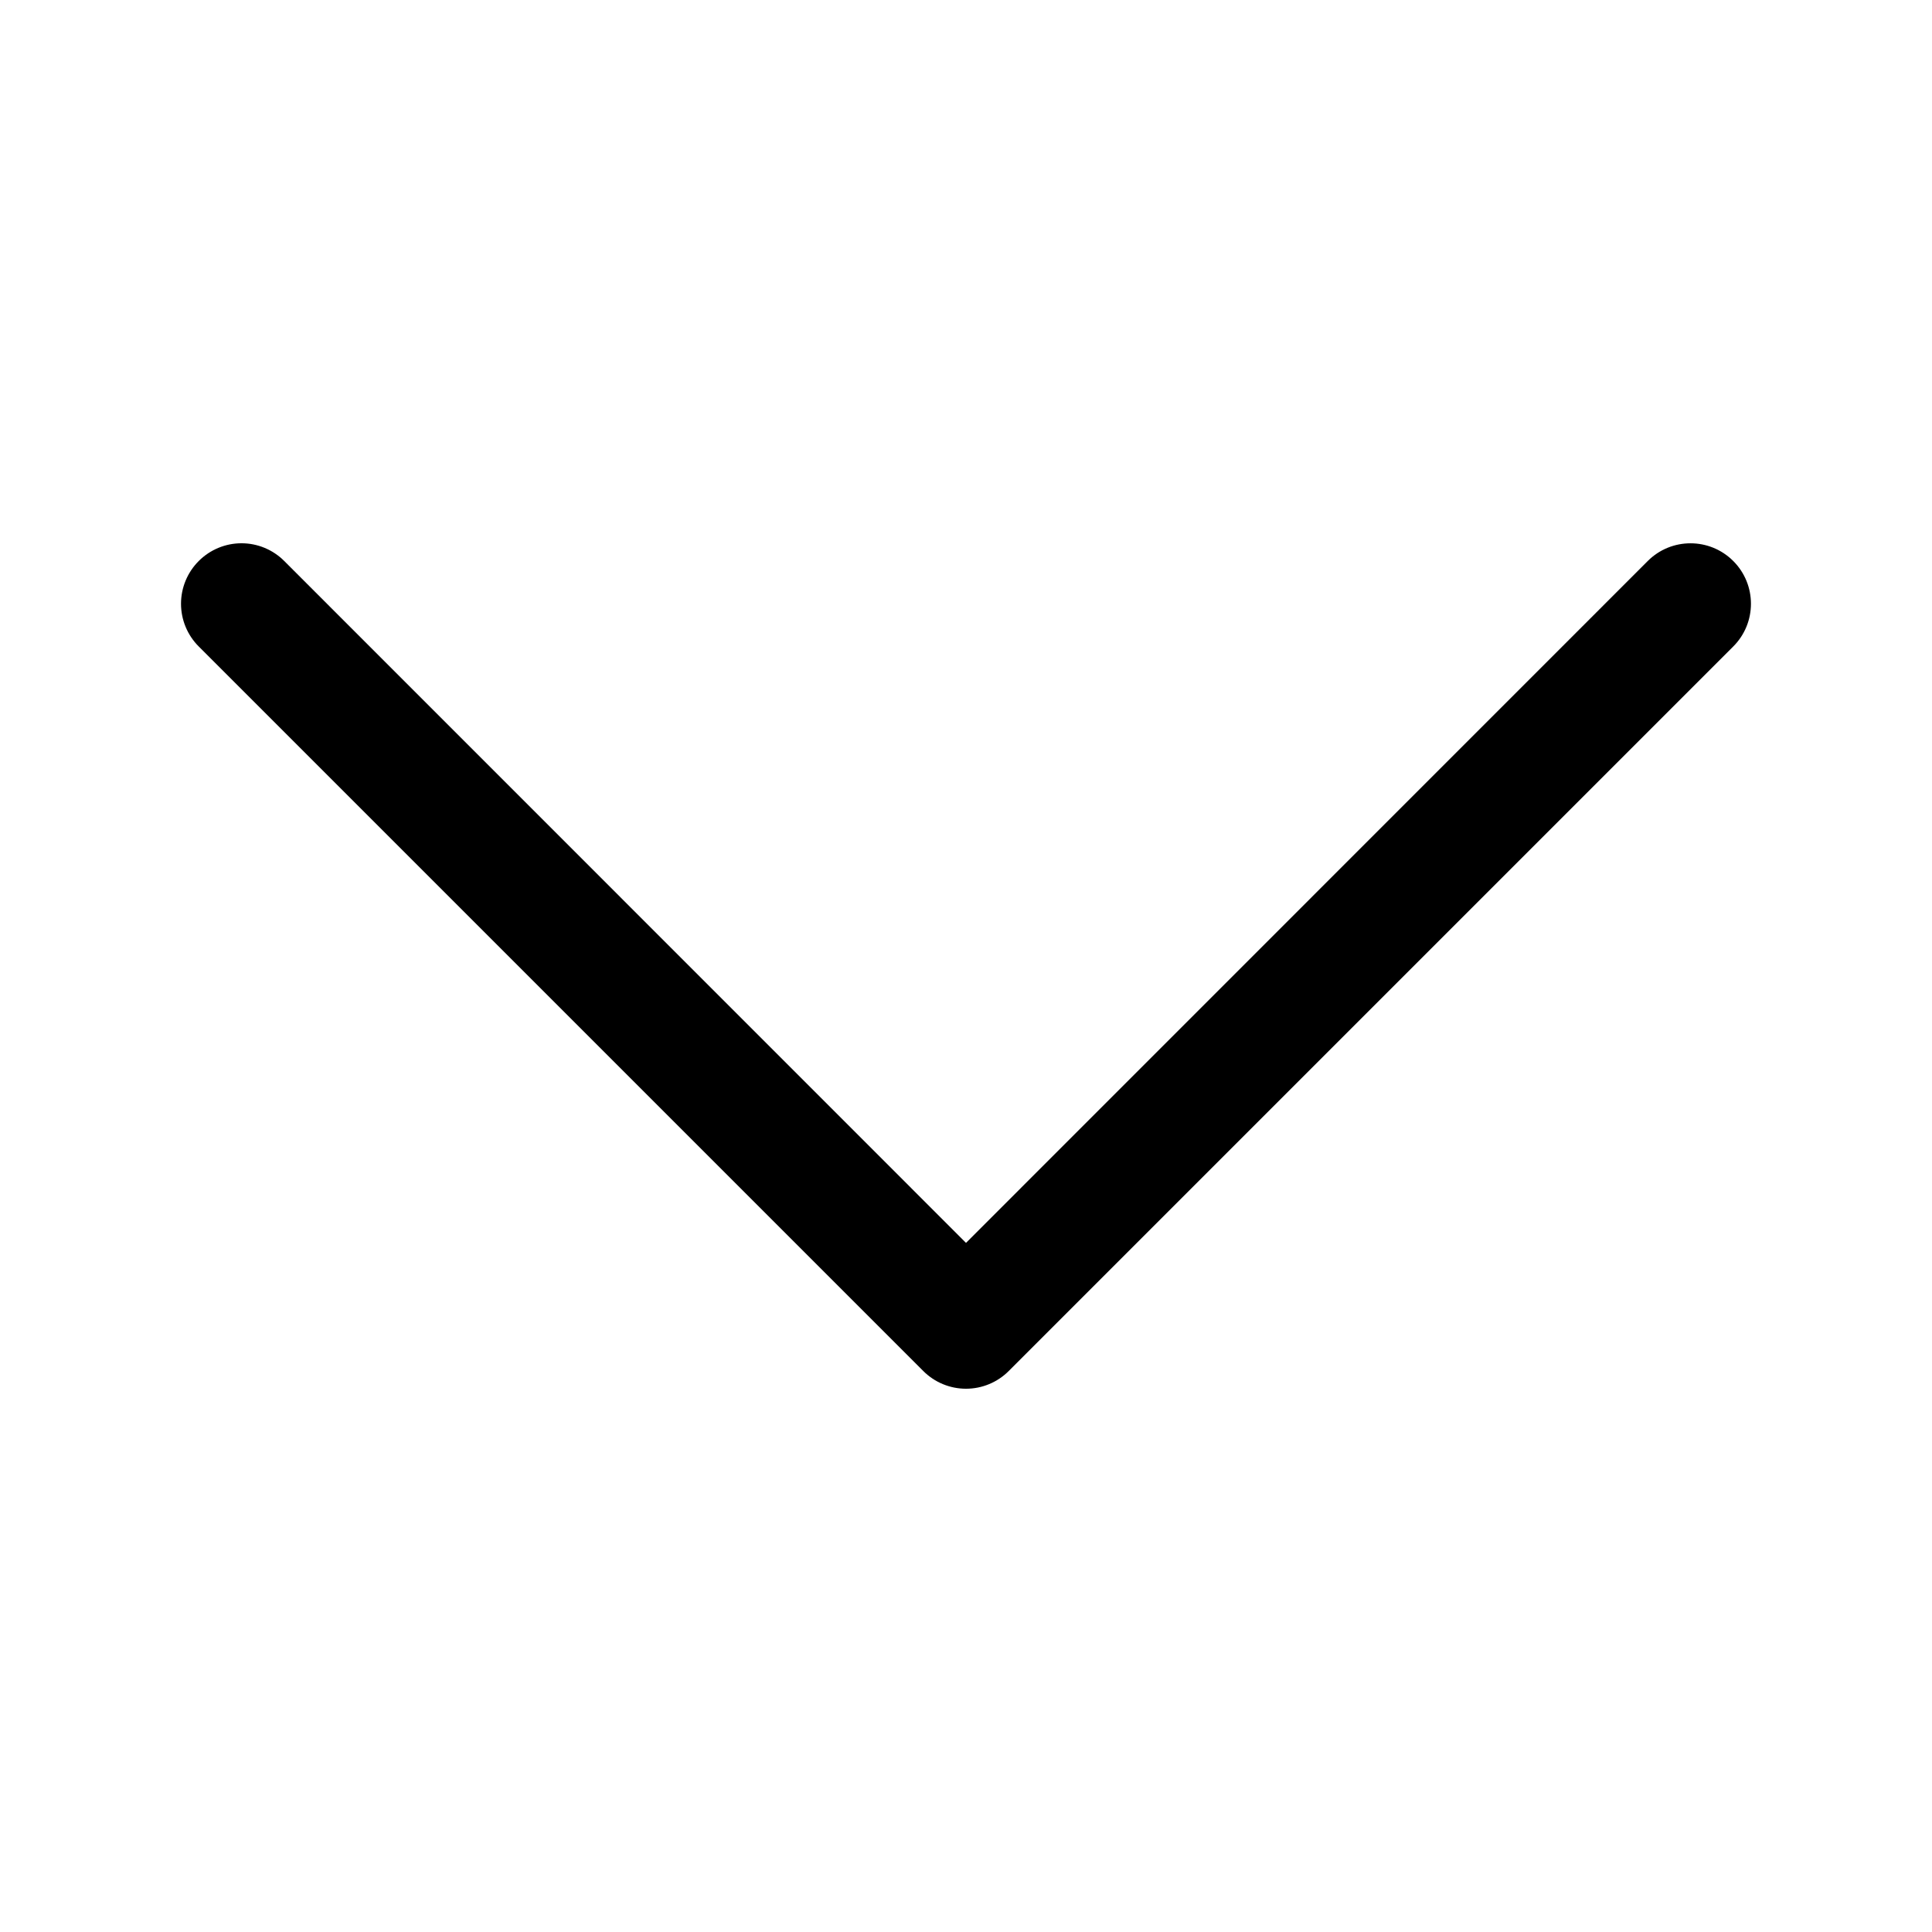
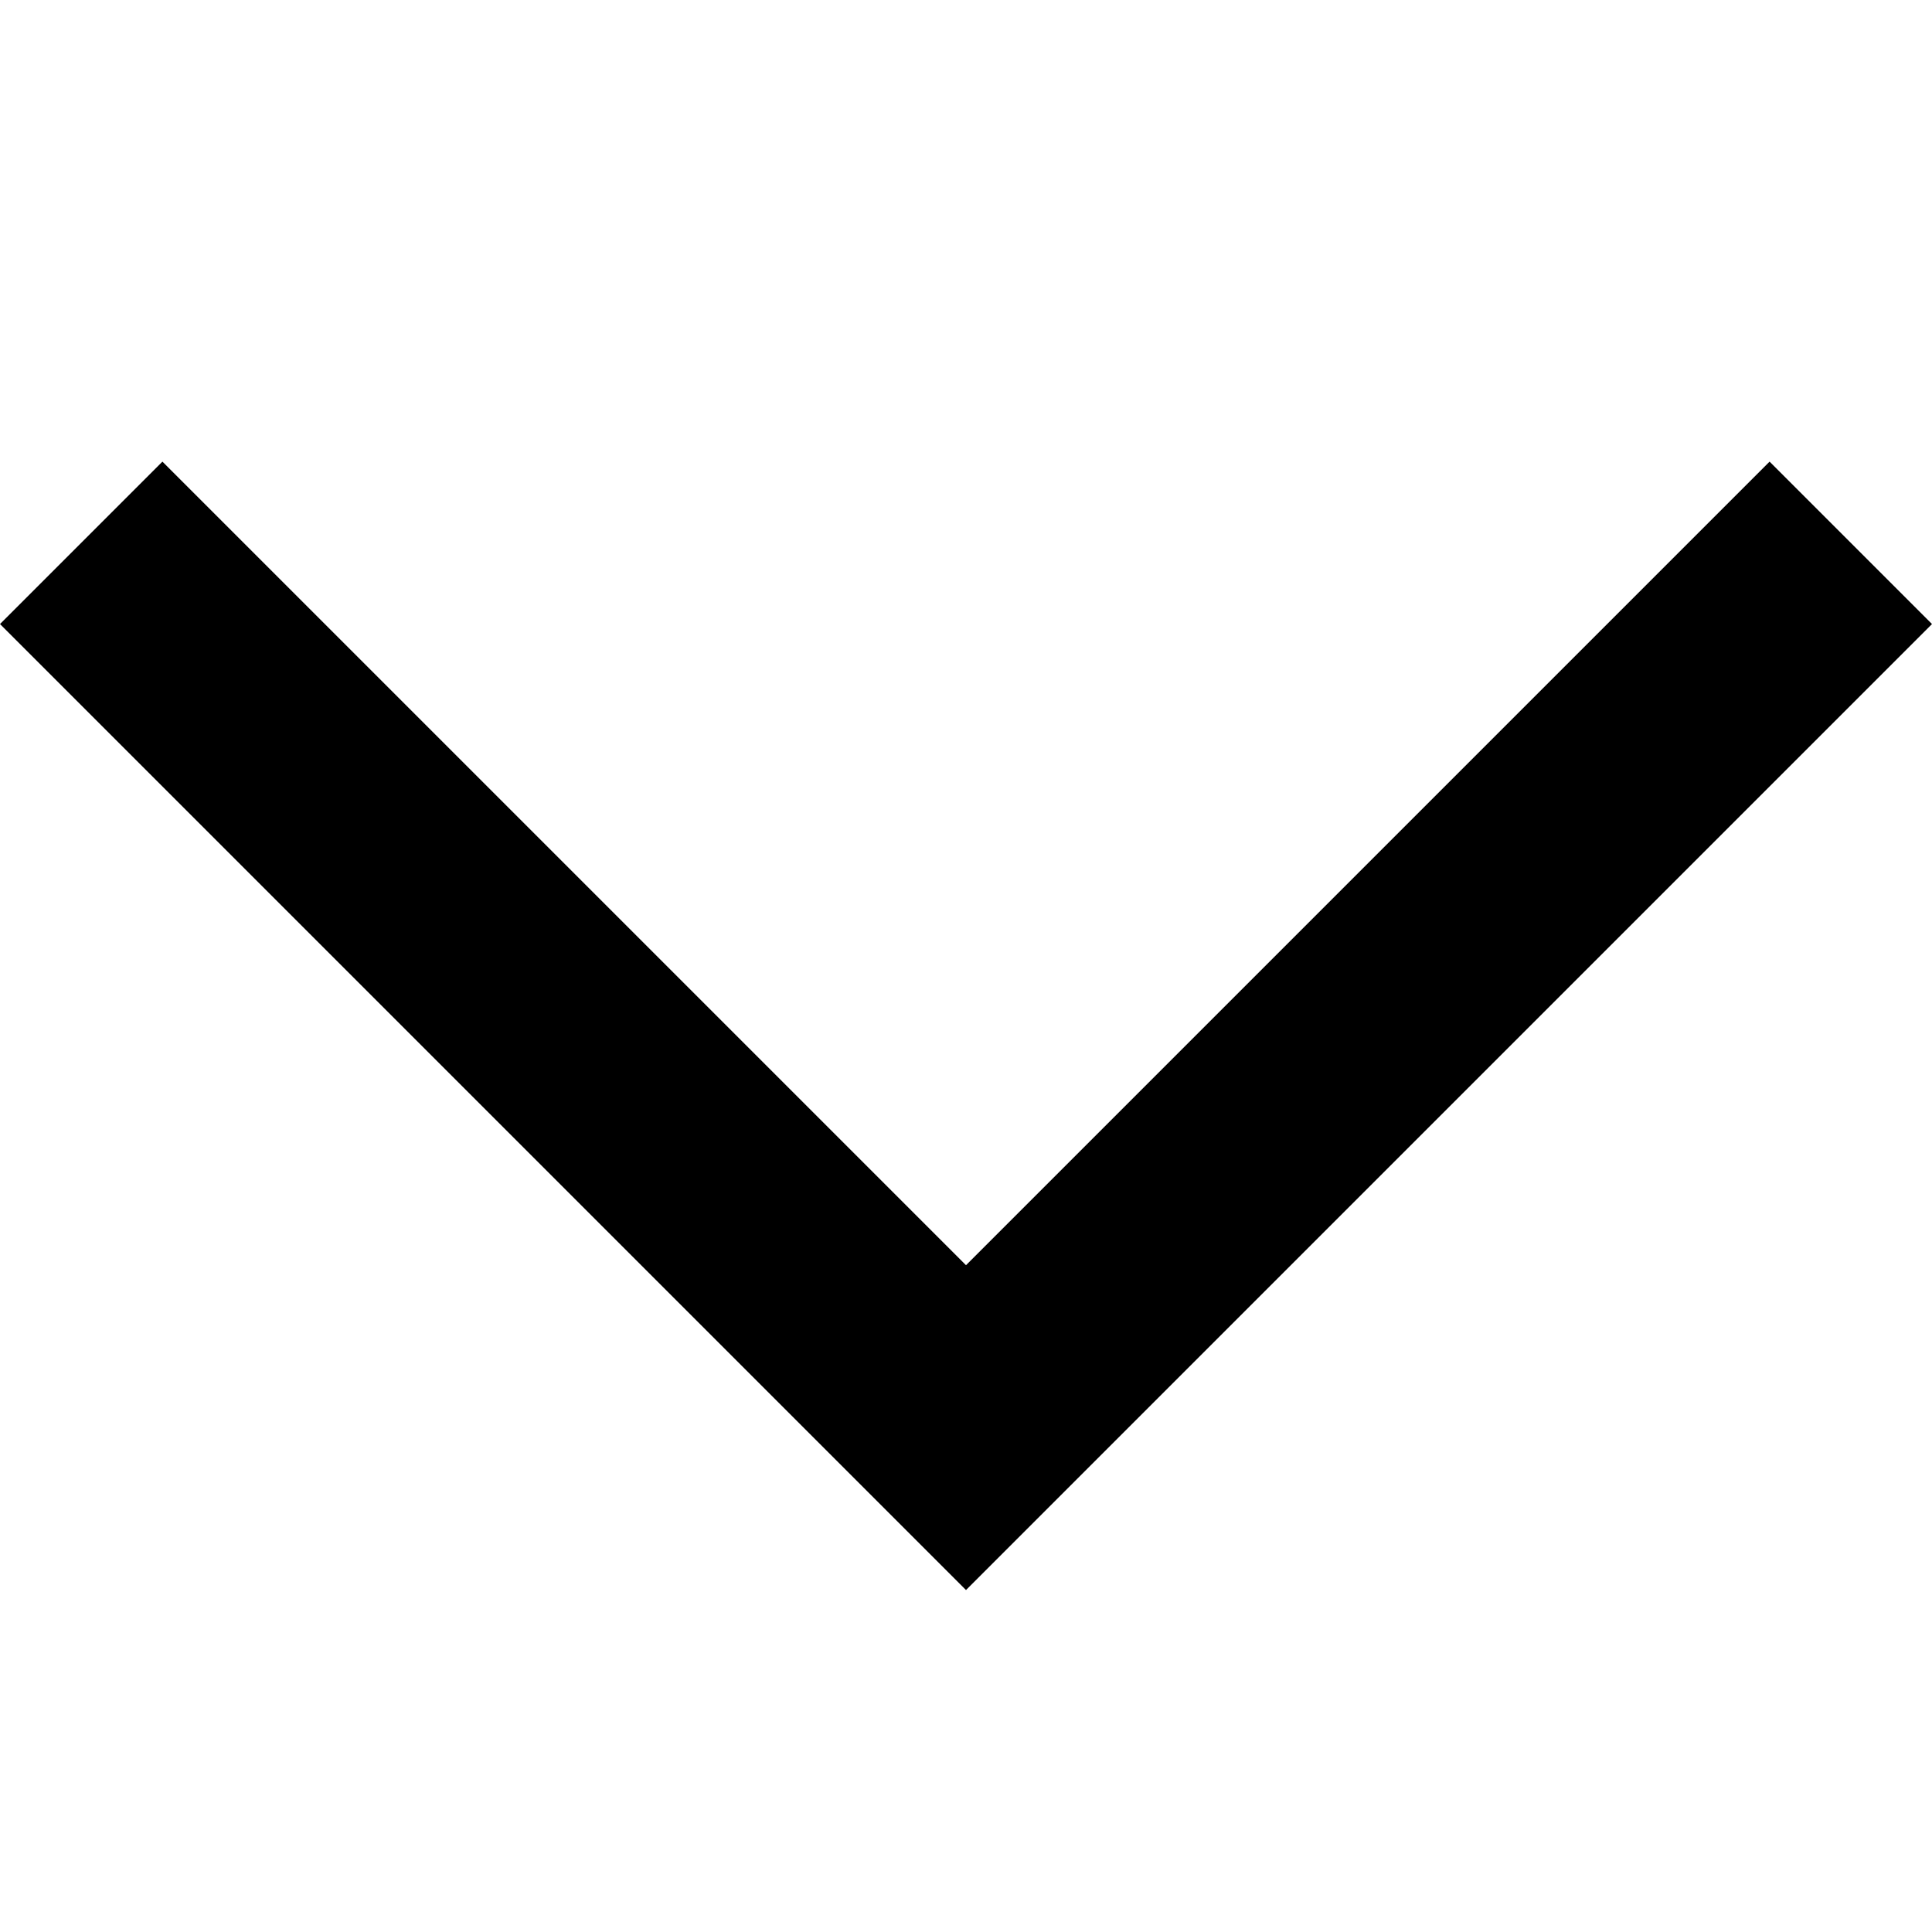
- <svg xmlns="http://www.w3.org/2000/svg" width="16" height="16" fill="currentColor" class="bi bi-chevron-down" viewBox="0 0 16 16">
-   <path fill-rule="evenodd" d="M1.646 4.646a.5.5 0 0 1 .708 0L8 10.293l5.646-5.647a.5.5 0 0 1 .708.708l-6 6a.5.5 0 0 1-.708 0l-6-6a.5.5 0 0 1 0-.708z" />
+ <svg xmlns="http://www.w3.org/2000/svg" viewBox="0 0 22.6 22.6">
+   <path d="M1.9 5.4l9.4 9.4 9.4-9.4 1.9 1.9-11.3 11.3L0 7.3l1.9-1.9z" />
</svg>
